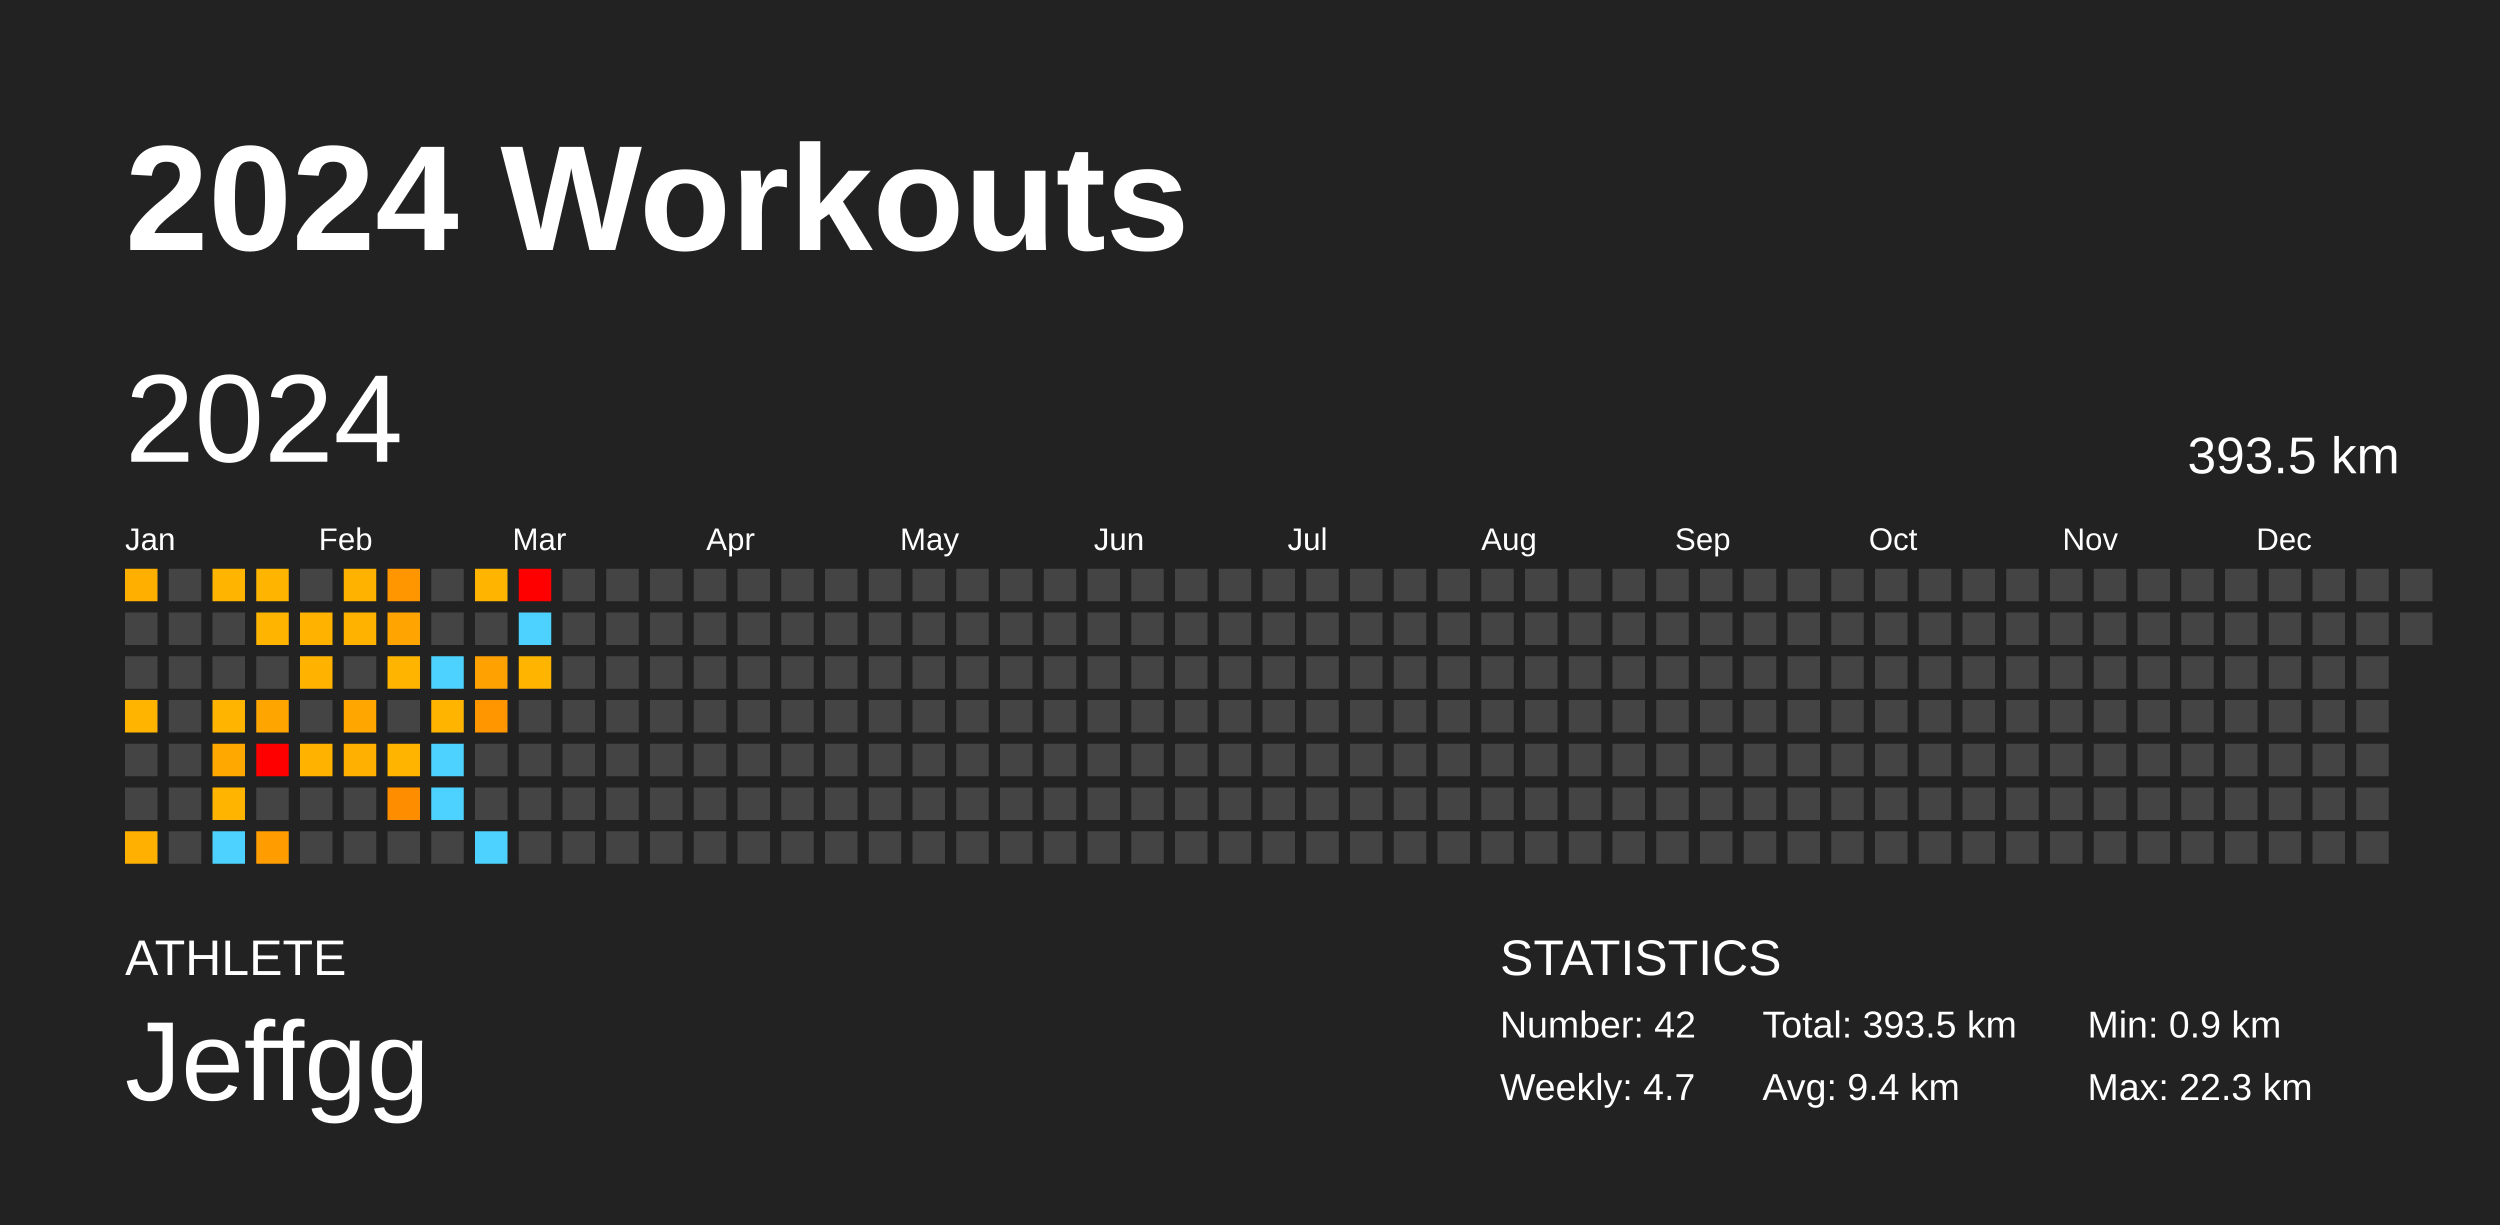
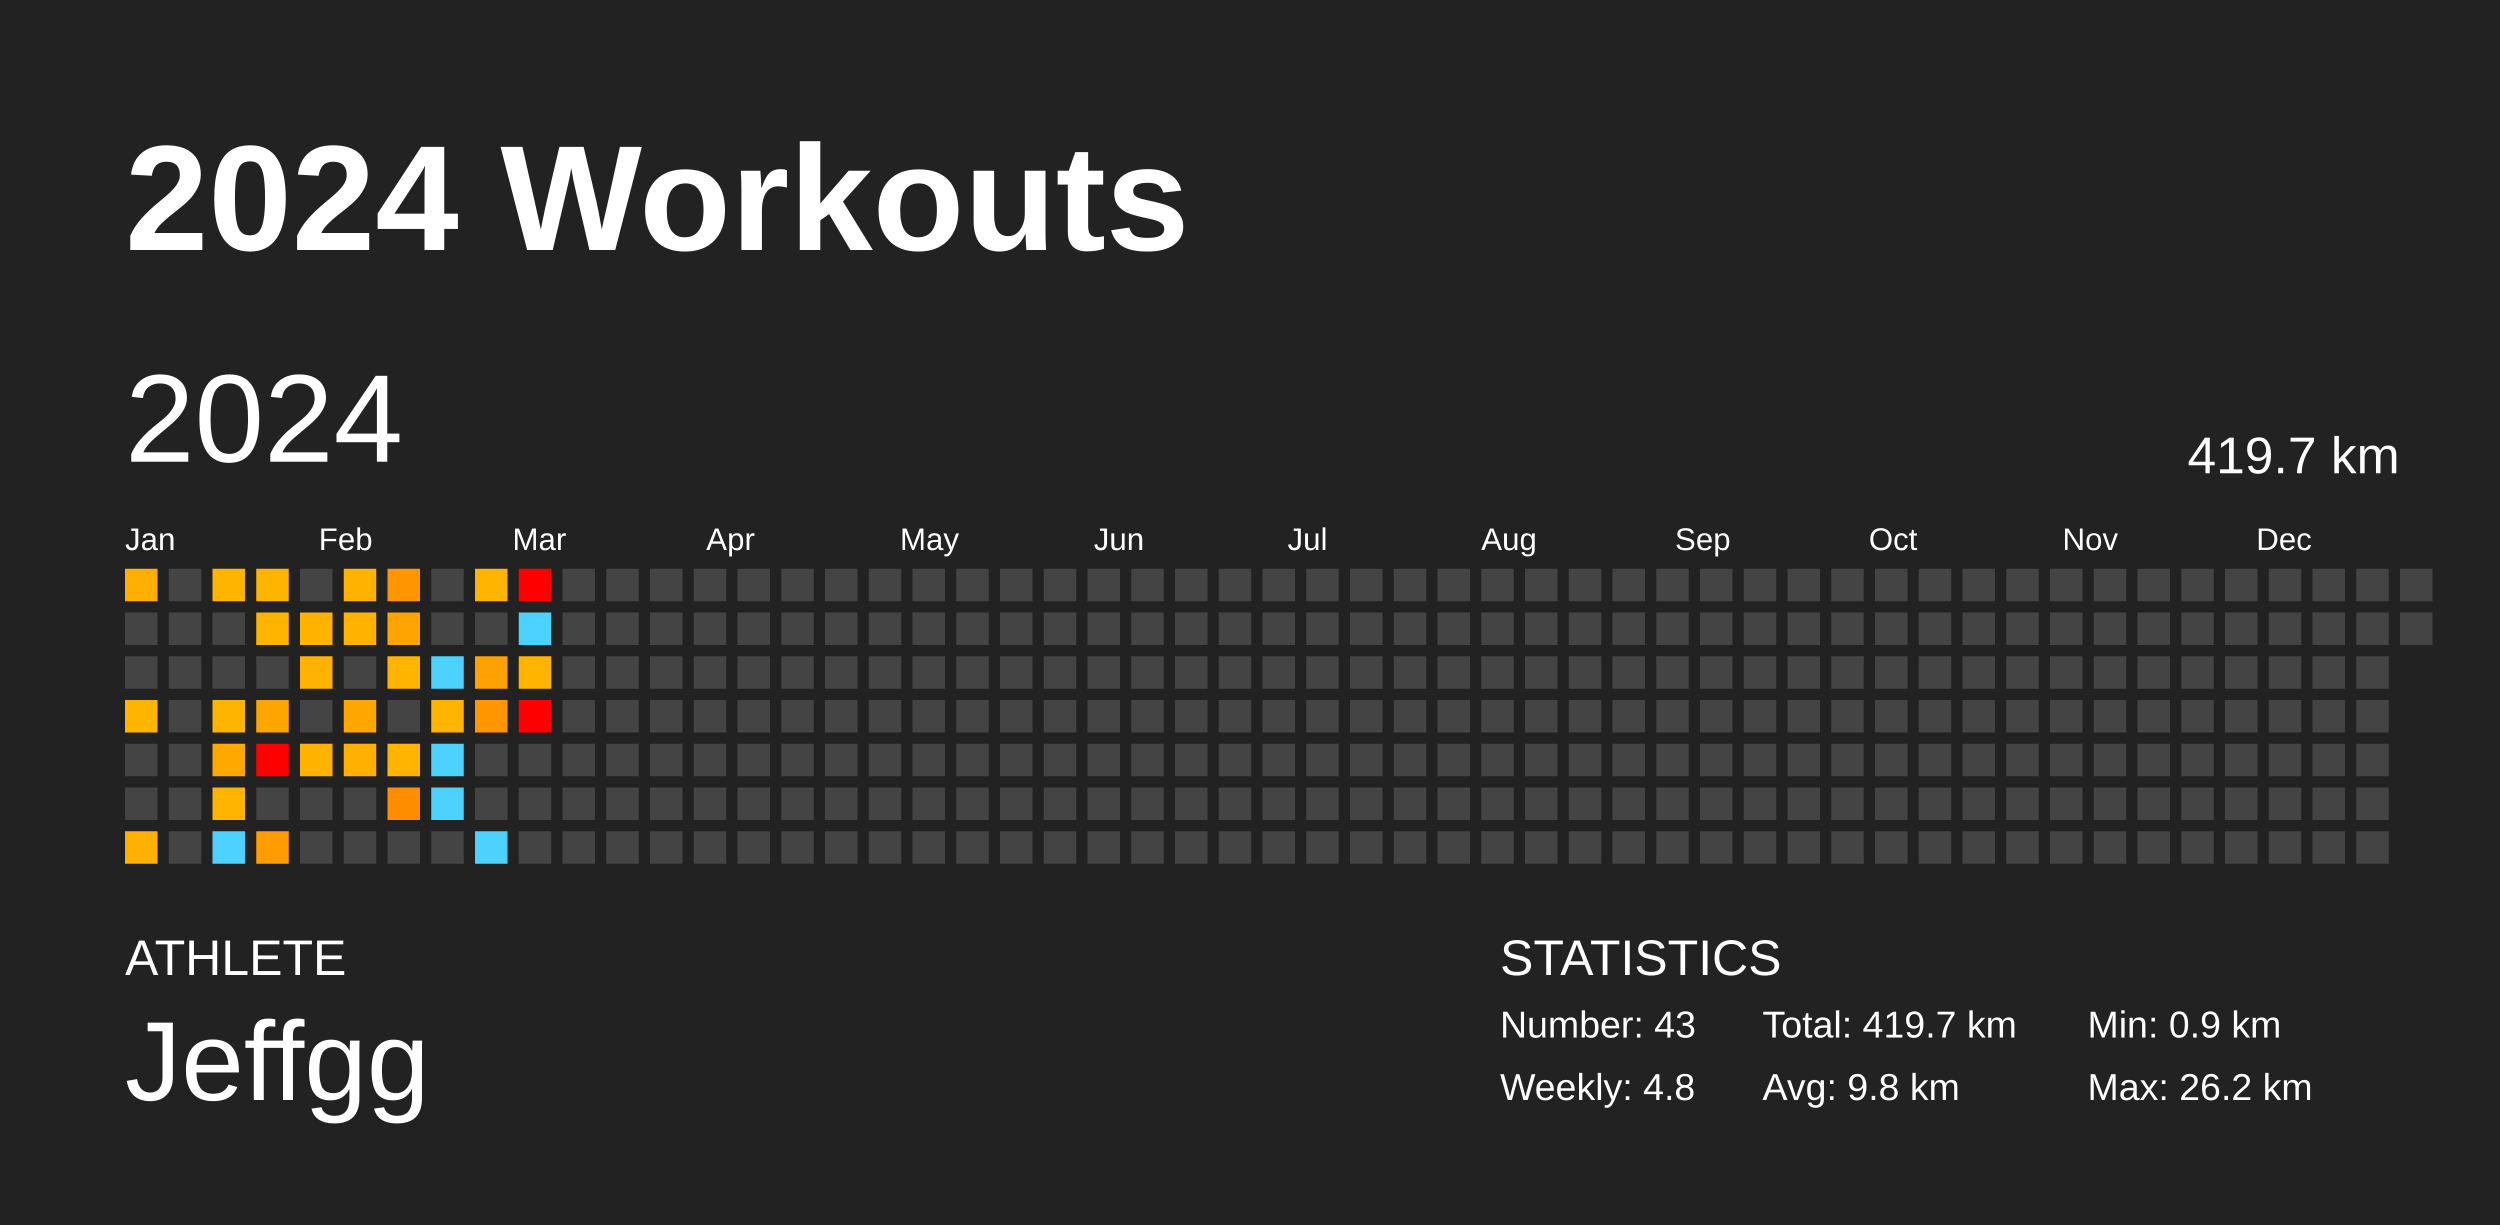
<svg xmlns="http://www.w3.org/2000/svg" baseProfile="full" height="98mm" version="1.1" viewBox="0,0,200,98" width="200mm">
  <defs />
  <rect fill="#222222" height="98" width="200" x="0" y="0" />
  <text fill="#FFFFFF" style="font-size:12px; font-family:Arial; font-weight:bold;" x="10" y="20">2024 Workouts</text>
  <text fill="#FFFFFF" style="font-size:4px; font-family:Arial" x="10" y="78">ATHLETE</text>
  <text fill="#FFFFFF" style="font-size:9px; font-family:Arial" x="10" y="88">Jeffgg</text>
  <text fill="#FFFFFF" style="font-size:4px; font-family:Arial" x="120" y="78">STATISTICS</text>
-   <text fill="#FFFFFF" style="font-size:3px; font-family:Arial" x="120" y="83">Number: 42</text>
-   <text fill="#FFFFFF" style="font-size:3px; font-family:Arial" x="120" y="88">Weekly: 4.7</text>
-   <text fill="#FFFFFF" style="font-size:3px; font-family:Arial" x="141" y="83">Total: 393.5 km</text>
-   <text fill="#FFFFFF" style="font-size:3px; font-family:Arial" x="141" y="88">Avg: 9.4 km</text>
+   <text fill="#FFFFFF" style="font-size:3px; font-family:Arial" x="120" y="83">Number: 43</text>
+   <text fill="#FFFFFF" style="font-size:3px; font-family:Arial" x="120" y="88">Weekly: 4.8</text>
+   <text fill="#FFFFFF" style="font-size:3px; font-family:Arial" x="141" y="83">Total: 419.7 km</text>
+   <text fill="#FFFFFF" style="font-size:3px; font-family:Arial" x="141" y="88">Avg: 9.8 km</text>
  <text fill="#FFFFFF" style="font-size:3px; font-family:Arial" x="167" y="83">Min: 0.9 km</text>
-   <text fill="#FFFFFF" style="font-size:3px; font-family:Arial" x="167" y="88">Max: 22.3 km</text>
+   <text fill="#FFFFFF" style="font-size:3px; font-family:Arial" x="167" y="88">Max: 26.2 km</text>
  <text dominant-baseline="hanging" fill="#FFFFFF" style="font-size:10.0px; font-family:Arial;" x="10" y="30">2024</text>
-   <text dominant-baseline="hanging" fill="#FFFFFF" style="font-size:4.125px; font-family:Arial;" x="175" y="35">393.5 km</text>
+   <text dominant-baseline="hanging" fill="#FFFFFF" style="font-size:4.125px; font-family:Arial;" x="175" y="35">419.7 km</text>
  <text fill="#FFFFFF" style="font-size:2.5px; font-family:Arial" x="10.0" y="44">Jan</text>
  <text fill="#FFFFFF" style="font-size:2.5px; font-family:Arial" x="25.5" y="44">Feb</text>
  <text fill="#FFFFFF" style="font-size:2.5px; font-family:Arial" x="41.0" y="44">Mar</text>
  <text fill="#FFFFFF" style="font-size:2.5px; font-family:Arial" x="56.5" y="44">Apr</text>
  <text fill="#FFFFFF" style="font-size:2.5px; font-family:Arial" x="72.0" y="44">May</text>
  <text fill="#FFFFFF" style="font-size:2.5px; font-family:Arial" x="87.5" y="44">Jun</text>
  <text fill="#FFFFFF" style="font-size:2.5px; font-family:Arial" x="103.0" y="44">Jul</text>
  <text fill="#FFFFFF" style="font-size:2.5px; font-family:Arial" x="118.5" y="44">Aug</text>
  <text fill="#FFFFFF" style="font-size:2.5px; font-family:Arial" x="134.0" y="44">Sep</text>
  <text fill="#FFFFFF" style="font-size:2.5px; font-family:Arial" x="149.5" y="44">Oct</text>
  <text fill="#FFFFFF" style="font-size:2.5px; font-family:Arial" x="165.0" y="44">Nov</text>
  <text fill="#FFFFFF" style="font-size:2.5px; font-family:Arial" x="180.5" y="44">Dec</text>
  <rect fill="#ffaf00" height="2.6" width="2.6" x="10.0" y="45.5" />
  <rect fill="#444444" height="2.6" width="2.6" x="10.0" y="49.0" />
  <rect fill="#444444" height="2.6" width="2.6" x="10.0" y="52.5" />
  <rect fill="#ffb400" height="2.6" width="2.6" x="10.0" y="56.0" />
  <rect fill="#444444" height="2.6" width="2.6" x="10.0" y="59.5" />
  <rect fill="#444444" height="2.6" width="2.6" x="10.0" y="63.0" />
  <rect fill="#ffb000" height="2.6" width="2.6" x="10.0" y="66.5" />
  <rect fill="#444444" height="2.6" width="2.6" x="13.5" y="45.5" />
  <rect fill="#444444" height="2.6" width="2.6" x="13.5" y="49.0" />
  <rect fill="#444444" height="2.6" width="2.6" x="13.5" y="52.5" />
  <rect fill="#444444" height="2.6" width="2.6" x="13.5" y="56.0" />
  <rect fill="#444444" height="2.6" width="2.6" x="13.5" y="59.5" />
  <rect fill="#444444" height="2.6" width="2.6" x="13.5" y="63.0" />
  <rect fill="#444444" height="2.6" width="2.6" x="13.5" y="66.5" />
  <rect fill="#ffb400" height="2.6" width="2.6" x="17.0" y="45.5" />
  <rect fill="#444444" height="2.6" width="2.6" x="17.0" y="49.0" />
  <rect fill="#444444" height="2.6" width="2.6" x="17.0" y="52.5" />
  <rect fill="#ffb400" height="2.6" width="2.6" x="17.0" y="56.0" />
  <rect fill="#ffa900" height="2.6" width="2.6" x="17.0" y="59.5" />
  <rect fill="#ffb400" height="2.6" width="2.6" x="17.0" y="63.0" />
  <rect fill="#4dd2ff" height="2.6" width="2.6" x="17.0" y="66.5" />
  <rect fill="#ffb400" height="2.6" width="2.6" x="20.5" y="45.5" />
  <rect fill="#ffb400" height="2.6" width="2.6" x="20.5" y="49.0" />
  <rect fill="#444444" height="2.6" width="2.6" x="20.5" y="52.5" />
  <rect fill="#ffa500" height="2.6" width="2.6" x="20.5" y="56.0" />
  <rect fill="red" height="2.6" width="2.6" x="20.5" y="59.5" />
  <rect fill="#444444" height="2.6" width="2.6" x="20.5" y="63.0" />
  <rect fill="#ff9c00" height="2.6" width="2.6" x="20.5" y="66.5" />
  <rect fill="#444444" height="2.6" width="2.6" x="24.0" y="45.5" />
  <rect fill="#ffb200" height="2.6" width="2.6" x="24.0" y="49.0" />
  <rect fill="#ffb300" height="2.6" width="2.6" x="24.0" y="52.5" />
  <rect fill="#444444" height="2.6" width="2.6" x="24.0" y="56.0" />
  <rect fill="#ffb300" height="2.6" width="2.6" x="24.0" y="59.5" />
  <rect fill="#444444" height="2.6" width="2.6" x="24.0" y="63.0" />
  <rect fill="#444444" height="2.6" width="2.6" x="24.0" y="66.5" />
  <rect fill="#ffb300" height="2.6" width="2.6" x="27.5" y="45.5" />
  <rect fill="#ffb300" height="2.6" width="2.6" x="27.5" y="49.0" />
  <rect fill="#444444" height="2.6" width="2.6" x="27.5" y="52.5" />
  <rect fill="#ffa600" height="2.6" width="2.6" x="27.5" y="56.0" />
  <rect fill="#ffb000" height="2.6" width="2.6" x="27.5" y="59.5" />
  <rect fill="#444444" height="2.6" width="2.6" x="27.5" y="63.0" />
  <rect fill="#444444" height="2.6" width="2.6" x="27.5" y="66.5" />
  <rect fill="#ff9600" height="2.6" width="2.6" x="31.0" y="45.5" />
  <rect fill="#ffa400" height="2.6" width="2.6" x="31.0" y="49.0" />
  <rect fill="#ffb400" height="2.6" width="2.6" x="31.0" y="52.5" />
  <rect fill="#444444" height="2.6" width="2.6" x="31.0" y="56.0" />
  <rect fill="#ffb400" height="2.6" width="2.6" x="31.0" y="59.5" />
  <rect fill="#ff8d00" height="2.6" width="2.6" x="31.0" y="63.0" />
  <rect fill="#444444" height="2.6" width="2.6" x="31.0" y="66.5" />
  <rect fill="#444444" height="2.6" width="2.6" x="34.5" y="45.5" />
  <rect fill="#444444" height="2.6" width="2.6" x="34.5" y="49.0" />
  <rect fill="#4dd2ff" height="2.6" width="2.6" x="34.5" y="52.5" />
  <rect fill="#ffb500" height="2.6" width="2.6" x="34.5" y="56.0" />
  <rect fill="#4dd2ff" height="2.6" width="2.6" x="34.5" y="59.5" />
  <rect fill="#4dd2ff" height="2.6" width="2.6" x="34.5" y="63.0" />
  <rect fill="#444444" height="2.6" width="2.6" x="34.5" y="66.5" />
  <rect fill="#ffb500" height="2.6" width="2.6" x="38.0" y="45.5" />
  <rect fill="#444444" height="2.6" width="2.6" x="38.0" y="49.0" />
  <rect fill="#ffa100" height="2.6" width="2.6" x="38.0" y="52.5" />
  <rect fill="#ff9600" height="2.6" width="2.6" x="38.0" y="56.0" />
  <rect fill="#444444" height="2.6" width="2.6" x="38.0" y="59.5" />
  <rect fill="#444444" height="2.6" width="2.6" x="38.0" y="63.0" />
  <rect fill="#4dd2ff" height="2.6" width="2.6" x="38.0" y="66.5" />
  <rect fill="red" height="2.6" width="2.6" x="41.5" y="45.5" />
  <rect fill="#4dd2ff" height="2.6" width="2.6" x="41.5" y="49.0" />
  <rect fill="#ffb500" height="2.6" width="2.6" x="41.5" y="52.5" />
-   <rect fill="#444444" height="2.6" width="2.6" x="41.5" y="56.0" />
+   <rect fill="red" height="2.6" width="2.6" x="41.5" y="56.0" />
  <rect fill="#444444" height="2.6" width="2.6" x="41.5" y="59.5" />
  <rect fill="#444444" height="2.6" width="2.6" x="41.5" y="63.0" />
  <rect fill="#444444" height="2.6" width="2.6" x="41.5" y="66.5" />
  <rect fill="#444444" height="2.6" width="2.6" x="45.0" y="45.5" />
  <rect fill="#444444" height="2.6" width="2.6" x="45.0" y="49.0" />
  <rect fill="#444444" height="2.6" width="2.6" x="45.0" y="52.5" />
  <rect fill="#444444" height="2.6" width="2.6" x="45.0" y="56.0" />
  <rect fill="#444444" height="2.6" width="2.6" x="45.0" y="59.5" />
  <rect fill="#444444" height="2.6" width="2.6" x="45.0" y="63.0" />
  <rect fill="#444444" height="2.6" width="2.6" x="45.0" y="66.5" />
  <rect fill="#444444" height="2.6" width="2.6" x="48.5" y="45.5" />
  <rect fill="#444444" height="2.6" width="2.6" x="48.5" y="49.0" />
  <rect fill="#444444" height="2.6" width="2.6" x="48.5" y="52.5" />
  <rect fill="#444444" height="2.6" width="2.6" x="48.5" y="56.0" />
  <rect fill="#444444" height="2.6" width="2.6" x="48.5" y="59.5" />
  <rect fill="#444444" height="2.6" width="2.6" x="48.5" y="63.0" />
  <rect fill="#444444" height="2.6" width="2.6" x="48.5" y="66.5" />
  <rect fill="#444444" height="2.6" width="2.6" x="52.0" y="45.5" />
  <rect fill="#444444" height="2.6" width="2.6" x="52.0" y="49.0" />
  <rect fill="#444444" height="2.6" width="2.6" x="52.0" y="52.5" />
  <rect fill="#444444" height="2.6" width="2.6" x="52.0" y="56.0" />
  <rect fill="#444444" height="2.6" width="2.6" x="52.0" y="59.5" />
  <rect fill="#444444" height="2.6" width="2.6" x="52.0" y="63.0" />
  <rect fill="#444444" height="2.6" width="2.6" x="52.0" y="66.5" />
  <rect fill="#444444" height="2.6" width="2.6" x="55.5" y="45.5" />
  <rect fill="#444444" height="2.6" width="2.6" x="55.5" y="49.0" />
  <rect fill="#444444" height="2.6" width="2.6" x="55.5" y="52.5" />
  <rect fill="#444444" height="2.6" width="2.6" x="55.5" y="56.0" />
  <rect fill="#444444" height="2.6" width="2.6" x="55.5" y="59.5" />
  <rect fill="#444444" height="2.6" width="2.6" x="55.5" y="63.0" />
  <rect fill="#444444" height="2.6" width="2.6" x="55.5" y="66.5" />
  <rect fill="#444444" height="2.6" width="2.6" x="59.0" y="45.5" />
  <rect fill="#444444" height="2.6" width="2.6" x="59.0" y="49.0" />
  <rect fill="#444444" height="2.6" width="2.6" x="59.0" y="52.5" />
  <rect fill="#444444" height="2.6" width="2.6" x="59.0" y="56.0" />
  <rect fill="#444444" height="2.6" width="2.6" x="59.0" y="59.5" />
  <rect fill="#444444" height="2.6" width="2.6" x="59.0" y="63.0" />
  <rect fill="#444444" height="2.6" width="2.6" x="59.0" y="66.5" />
  <rect fill="#444444" height="2.6" width="2.6" x="62.5" y="45.5" />
  <rect fill="#444444" height="2.6" width="2.6" x="62.5" y="49.0" />
  <rect fill="#444444" height="2.6" width="2.6" x="62.5" y="52.5" />
  <rect fill="#444444" height="2.6" width="2.6" x="62.5" y="56.0" />
  <rect fill="#444444" height="2.6" width="2.6" x="62.5" y="59.5" />
  <rect fill="#444444" height="2.6" width="2.6" x="62.5" y="63.0" />
  <rect fill="#444444" height="2.6" width="2.6" x="62.5" y="66.5" />
  <rect fill="#444444" height="2.6" width="2.6" x="66.0" y="45.5" />
  <rect fill="#444444" height="2.6" width="2.6" x="66.0" y="49.0" />
  <rect fill="#444444" height="2.6" width="2.6" x="66.0" y="52.5" />
  <rect fill="#444444" height="2.6" width="2.6" x="66.0" y="56.0" />
  <rect fill="#444444" height="2.6" width="2.6" x="66.0" y="59.5" />
  <rect fill="#444444" height="2.6" width="2.6" x="66.0" y="63.0" />
  <rect fill="#444444" height="2.6" width="2.6" x="66.0" y="66.5" />
  <rect fill="#444444" height="2.6" width="2.6" x="69.5" y="45.5" />
  <rect fill="#444444" height="2.6" width="2.6" x="69.5" y="49.0" />
  <rect fill="#444444" height="2.6" width="2.6" x="69.5" y="52.5" />
  <rect fill="#444444" height="2.6" width="2.6" x="69.5" y="56.0" />
  <rect fill="#444444" height="2.6" width="2.6" x="69.5" y="59.5" />
  <rect fill="#444444" height="2.6" width="2.6" x="69.5" y="63.0" />
  <rect fill="#444444" height="2.6" width="2.6" x="69.5" y="66.5" />
  <rect fill="#444444" height="2.6" width="2.6" x="73.0" y="45.5" />
  <rect fill="#444444" height="2.6" width="2.6" x="73.0" y="49.0" />
  <rect fill="#444444" height="2.6" width="2.6" x="73.0" y="52.5" />
  <rect fill="#444444" height="2.6" width="2.6" x="73.0" y="56.0" />
  <rect fill="#444444" height="2.6" width="2.6" x="73.0" y="59.5" />
  <rect fill="#444444" height="2.6" width="2.6" x="73.0" y="63.0" />
  <rect fill="#444444" height="2.6" width="2.6" x="73.0" y="66.5" />
  <rect fill="#444444" height="2.6" width="2.6" x="76.5" y="45.5" />
  <rect fill="#444444" height="2.6" width="2.6" x="76.5" y="49.0" />
  <rect fill="#444444" height="2.6" width="2.6" x="76.5" y="52.5" />
  <rect fill="#444444" height="2.6" width="2.6" x="76.5" y="56.0" />
  <rect fill="#444444" height="2.6" width="2.6" x="76.5" y="59.5" />
  <rect fill="#444444" height="2.6" width="2.6" x="76.5" y="63.0" />
  <rect fill="#444444" height="2.6" width="2.6" x="76.5" y="66.5" />
  <rect fill="#444444" height="2.6" width="2.6" x="80.0" y="45.5" />
  <rect fill="#444444" height="2.6" width="2.6" x="80.0" y="49.0" />
  <rect fill="#444444" height="2.6" width="2.6" x="80.0" y="52.5" />
  <rect fill="#444444" height="2.6" width="2.6" x="80.0" y="56.0" />
  <rect fill="#444444" height="2.6" width="2.6" x="80.0" y="59.5" />
  <rect fill="#444444" height="2.6" width="2.6" x="80.0" y="63.0" />
  <rect fill="#444444" height="2.6" width="2.6" x="80.0" y="66.5" />
  <rect fill="#444444" height="2.6" width="2.6" x="83.5" y="45.5" />
  <rect fill="#444444" height="2.6" width="2.6" x="83.5" y="49.0" />
  <rect fill="#444444" height="2.6" width="2.6" x="83.5" y="52.5" />
  <rect fill="#444444" height="2.6" width="2.6" x="83.5" y="56.0" />
  <rect fill="#444444" height="2.6" width="2.6" x="83.5" y="59.5" />
  <rect fill="#444444" height="2.6" width="2.6" x="83.5" y="63.0" />
  <rect fill="#444444" height="2.6" width="2.6" x="83.5" y="66.5" />
  <rect fill="#444444" height="2.6" width="2.6" x="87.0" y="45.5" />
  <rect fill="#444444" height="2.6" width="2.6" x="87.0" y="49.0" />
  <rect fill="#444444" height="2.6" width="2.6" x="87.0" y="52.5" />
  <rect fill="#444444" height="2.6" width="2.6" x="87.0" y="56.0" />
  <rect fill="#444444" height="2.6" width="2.6" x="87.0" y="59.5" />
  <rect fill="#444444" height="2.6" width="2.6" x="87.0" y="63.0" />
  <rect fill="#444444" height="2.6" width="2.6" x="87.0" y="66.5" />
  <rect fill="#444444" height="2.6" width="2.6" x="90.5" y="45.5" />
  <rect fill="#444444" height="2.6" width="2.6" x="90.5" y="49.0" />
  <rect fill="#444444" height="2.6" width="2.6" x="90.5" y="52.5" />
  <rect fill="#444444" height="2.6" width="2.6" x="90.5" y="56.0" />
  <rect fill="#444444" height="2.6" width="2.6" x="90.5" y="59.5" />
  <rect fill="#444444" height="2.6" width="2.6" x="90.5" y="63.0" />
  <rect fill="#444444" height="2.6" width="2.6" x="90.5" y="66.5" />
  <rect fill="#444444" height="2.6" width="2.6" x="94.0" y="45.5" />
  <rect fill="#444444" height="2.6" width="2.6" x="94.0" y="49.0" />
  <rect fill="#444444" height="2.6" width="2.6" x="94.0" y="52.5" />
  <rect fill="#444444" height="2.6" width="2.6" x="94.0" y="56.0" />
  <rect fill="#444444" height="2.6" width="2.6" x="94.0" y="59.5" />
  <rect fill="#444444" height="2.6" width="2.6" x="94.0" y="63.0" />
  <rect fill="#444444" height="2.6" width="2.6" x="94.0" y="66.5" />
  <rect fill="#444444" height="2.6" width="2.6" x="97.5" y="45.5" />
  <rect fill="#444444" height="2.6" width="2.6" x="97.5" y="49.0" />
  <rect fill="#444444" height="2.6" width="2.6" x="97.5" y="52.5" />
  <rect fill="#444444" height="2.6" width="2.6" x="97.5" y="56.0" />
  <rect fill="#444444" height="2.6" width="2.6" x="97.5" y="59.5" />
  <rect fill="#444444" height="2.6" width="2.6" x="97.5" y="63.0" />
  <rect fill="#444444" height="2.6" width="2.6" x="97.5" y="66.5" />
  <rect fill="#444444" height="2.6" width="2.6" x="101.0" y="45.5" />
  <rect fill="#444444" height="2.6" width="2.6" x="101.0" y="49.0" />
  <rect fill="#444444" height="2.6" width="2.6" x="101.0" y="52.5" />
  <rect fill="#444444" height="2.6" width="2.6" x="101.0" y="56.0" />
  <rect fill="#444444" height="2.6" width="2.6" x="101.0" y="59.5" />
  <rect fill="#444444" height="2.6" width="2.6" x="101.0" y="63.0" />
  <rect fill="#444444" height="2.6" width="2.6" x="101.0" y="66.5" />
  <rect fill="#444444" height="2.6" width="2.6" x="104.5" y="45.5" />
  <rect fill="#444444" height="2.6" width="2.6" x="104.5" y="49.0" />
  <rect fill="#444444" height="2.6" width="2.6" x="104.5" y="52.5" />
  <rect fill="#444444" height="2.6" width="2.6" x="104.5" y="56.0" />
  <rect fill="#444444" height="2.6" width="2.6" x="104.5" y="59.5" />
  <rect fill="#444444" height="2.6" width="2.6" x="104.5" y="63.0" />
  <rect fill="#444444" height="2.6" width="2.6" x="104.5" y="66.5" />
  <rect fill="#444444" height="2.6" width="2.6" x="108.0" y="45.5" />
  <rect fill="#444444" height="2.6" width="2.6" x="108.0" y="49.0" />
  <rect fill="#444444" height="2.6" width="2.6" x="108.0" y="52.5" />
  <rect fill="#444444" height="2.6" width="2.6" x="108.0" y="56.0" />
  <rect fill="#444444" height="2.6" width="2.6" x="108.0" y="59.5" />
  <rect fill="#444444" height="2.6" width="2.6" x="108.0" y="63.0" />
  <rect fill="#444444" height="2.6" width="2.6" x="108.0" y="66.5" />
  <rect fill="#444444" height="2.6" width="2.6" x="111.5" y="45.5" />
  <rect fill="#444444" height="2.6" width="2.6" x="111.5" y="49.0" />
  <rect fill="#444444" height="2.6" width="2.6" x="111.5" y="52.5" />
  <rect fill="#444444" height="2.6" width="2.6" x="111.5" y="56.0" />
  <rect fill="#444444" height="2.6" width="2.6" x="111.5" y="59.5" />
  <rect fill="#444444" height="2.6" width="2.6" x="111.5" y="63.0" />
  <rect fill="#444444" height="2.6" width="2.6" x="111.5" y="66.5" />
  <rect fill="#444444" height="2.6" width="2.6" x="115.0" y="45.5" />
  <rect fill="#444444" height="2.6" width="2.6" x="115.0" y="49.0" />
  <rect fill="#444444" height="2.6" width="2.6" x="115.0" y="52.5" />
  <rect fill="#444444" height="2.6" width="2.6" x="115.0" y="56.0" />
  <rect fill="#444444" height="2.6" width="2.6" x="115.0" y="59.5" />
  <rect fill="#444444" height="2.6" width="2.6" x="115.0" y="63.0" />
  <rect fill="#444444" height="2.6" width="2.6" x="115.0" y="66.5" />
  <rect fill="#444444" height="2.6" width="2.6" x="118.5" y="45.5" />
  <rect fill="#444444" height="2.6" width="2.6" x="118.5" y="49.0" />
  <rect fill="#444444" height="2.6" width="2.6" x="118.5" y="52.5" />
  <rect fill="#444444" height="2.6" width="2.6" x="118.5" y="56.0" />
  <rect fill="#444444" height="2.6" width="2.6" x="118.5" y="59.5" />
  <rect fill="#444444" height="2.6" width="2.6" x="118.5" y="63.0" />
  <rect fill="#444444" height="2.6" width="2.6" x="118.5" y="66.5" />
  <rect fill="#444444" height="2.6" width="2.6" x="122.0" y="45.5" />
  <rect fill="#444444" height="2.6" width="2.6" x="122.0" y="49.0" />
  <rect fill="#444444" height="2.6" width="2.6" x="122.0" y="52.5" />
  <rect fill="#444444" height="2.6" width="2.6" x="122.0" y="56.0" />
  <rect fill="#444444" height="2.6" width="2.6" x="122.0" y="59.5" />
  <rect fill="#444444" height="2.6" width="2.6" x="122.0" y="63.0" />
  <rect fill="#444444" height="2.6" width="2.6" x="122.0" y="66.5" />
  <rect fill="#444444" height="2.6" width="2.6" x="125.5" y="45.5" />
  <rect fill="#444444" height="2.6" width="2.6" x="125.5" y="49.0" />
  <rect fill="#444444" height="2.6" width="2.6" x="125.5" y="52.5" />
  <rect fill="#444444" height="2.6" width="2.6" x="125.5" y="56.0" />
  <rect fill="#444444" height="2.6" width="2.6" x="125.5" y="59.5" />
  <rect fill="#444444" height="2.6" width="2.6" x="125.5" y="63.0" />
  <rect fill="#444444" height="2.6" width="2.6" x="125.5" y="66.5" />
  <rect fill="#444444" height="2.6" width="2.6" x="129.0" y="45.5" />
  <rect fill="#444444" height="2.6" width="2.6" x="129.0" y="49.0" />
  <rect fill="#444444" height="2.6" width="2.6" x="129.0" y="52.5" />
  <rect fill="#444444" height="2.6" width="2.6" x="129.0" y="56.0" />
  <rect fill="#444444" height="2.6" width="2.6" x="129.0" y="59.5" />
  <rect fill="#444444" height="2.6" width="2.6" x="129.0" y="63.0" />
  <rect fill="#444444" height="2.6" width="2.6" x="129.0" y="66.5" />
  <rect fill="#444444" height="2.6" width="2.6" x="132.5" y="45.5" />
  <rect fill="#444444" height="2.6" width="2.6" x="132.5" y="49.0" />
  <rect fill="#444444" height="2.6" width="2.6" x="132.5" y="52.5" />
  <rect fill="#444444" height="2.6" width="2.6" x="132.5" y="56.0" />
  <rect fill="#444444" height="2.6" width="2.6" x="132.5" y="59.5" />
  <rect fill="#444444" height="2.6" width="2.6" x="132.5" y="63.0" />
  <rect fill="#444444" height="2.6" width="2.6" x="132.5" y="66.5" />
  <rect fill="#444444" height="2.6" width="2.6" x="136.0" y="45.5" />
  <rect fill="#444444" height="2.6" width="2.6" x="136.0" y="49.0" />
  <rect fill="#444444" height="2.6" width="2.6" x="136.0" y="52.5" />
  <rect fill="#444444" height="2.6" width="2.6" x="136.0" y="56.0" />
  <rect fill="#444444" height="2.6" width="2.6" x="136.0" y="59.5" />
  <rect fill="#444444" height="2.6" width="2.6" x="136.0" y="63.0" />
  <rect fill="#444444" height="2.6" width="2.6" x="136.0" y="66.5" />
  <rect fill="#444444" height="2.6" width="2.6" x="139.5" y="45.5" />
  <rect fill="#444444" height="2.6" width="2.6" x="139.5" y="49.0" />
  <rect fill="#444444" height="2.6" width="2.6" x="139.5" y="52.5" />
  <rect fill="#444444" height="2.6" width="2.6" x="139.5" y="56.0" />
  <rect fill="#444444" height="2.6" width="2.6" x="139.5" y="59.5" />
  <rect fill="#444444" height="2.6" width="2.6" x="139.5" y="63.0" />
  <rect fill="#444444" height="2.6" width="2.6" x="139.5" y="66.5" />
  <rect fill="#444444" height="2.6" width="2.6" x="143.0" y="45.5" />
  <rect fill="#444444" height="2.6" width="2.6" x="143.0" y="49.0" />
  <rect fill="#444444" height="2.6" width="2.6" x="143.0" y="52.5" />
  <rect fill="#444444" height="2.6" width="2.6" x="143.0" y="56.0" />
  <rect fill="#444444" height="2.6" width="2.6" x="143.0" y="59.5" />
  <rect fill="#444444" height="2.6" width="2.6" x="143.0" y="63.0" />
  <rect fill="#444444" height="2.6" width="2.6" x="143.0" y="66.5" />
  <rect fill="#444444" height="2.6" width="2.6" x="146.5" y="45.5" />
  <rect fill="#444444" height="2.6" width="2.6" x="146.5" y="49.0" />
  <rect fill="#444444" height="2.6" width="2.6" x="146.5" y="52.5" />
  <rect fill="#444444" height="2.6" width="2.6" x="146.5" y="56.0" />
  <rect fill="#444444" height="2.6" width="2.6" x="146.5" y="59.5" />
  <rect fill="#444444" height="2.6" width="2.6" x="146.5" y="63.0" />
  <rect fill="#444444" height="2.6" width="2.6" x="146.5" y="66.5" />
  <rect fill="#444444" height="2.6" width="2.6" x="150.0" y="45.5" />
  <rect fill="#444444" height="2.6" width="2.6" x="150.0" y="49.0" />
  <rect fill="#444444" height="2.6" width="2.6" x="150.0" y="52.5" />
  <rect fill="#444444" height="2.6" width="2.6" x="150.0" y="56.0" />
  <rect fill="#444444" height="2.6" width="2.6" x="150.0" y="59.5" />
  <rect fill="#444444" height="2.6" width="2.6" x="150.0" y="63.0" />
  <rect fill="#444444" height="2.6" width="2.6" x="150.0" y="66.5" />
  <rect fill="#444444" height="2.6" width="2.6" x="153.5" y="45.5" />
  <rect fill="#444444" height="2.6" width="2.6" x="153.5" y="49.0" />
  <rect fill="#444444" height="2.6" width="2.6" x="153.5" y="52.5" />
  <rect fill="#444444" height="2.6" width="2.6" x="153.5" y="56.0" />
  <rect fill="#444444" height="2.6" width="2.6" x="153.5" y="59.5" />
  <rect fill="#444444" height="2.6" width="2.6" x="153.5" y="63.0" />
  <rect fill="#444444" height="2.6" width="2.6" x="153.5" y="66.5" />
  <rect fill="#444444" height="2.6" width="2.6" x="157.0" y="45.5" />
  <rect fill="#444444" height="2.6" width="2.6" x="157.0" y="49.0" />
  <rect fill="#444444" height="2.6" width="2.6" x="157.0" y="52.5" />
  <rect fill="#444444" height="2.6" width="2.6" x="157.0" y="56.0" />
  <rect fill="#444444" height="2.6" width="2.6" x="157.0" y="59.5" />
  <rect fill="#444444" height="2.6" width="2.6" x="157.0" y="63.0" />
  <rect fill="#444444" height="2.6" width="2.6" x="157.0" y="66.5" />
  <rect fill="#444444" height="2.6" width="2.6" x="160.5" y="45.5" />
  <rect fill="#444444" height="2.6" width="2.6" x="160.5" y="49.0" />
  <rect fill="#444444" height="2.6" width="2.6" x="160.5" y="52.5" />
  <rect fill="#444444" height="2.6" width="2.6" x="160.5" y="56.0" />
  <rect fill="#444444" height="2.6" width="2.6" x="160.5" y="59.5" />
  <rect fill="#444444" height="2.6" width="2.6" x="160.5" y="63.0" />
  <rect fill="#444444" height="2.6" width="2.6" x="160.5" y="66.5" />
  <rect fill="#444444" height="2.6" width="2.6" x="164.0" y="45.5" />
  <rect fill="#444444" height="2.6" width="2.6" x="164.0" y="49.0" />
  <rect fill="#444444" height="2.6" width="2.6" x="164.0" y="52.5" />
  <rect fill="#444444" height="2.6" width="2.6" x="164.0" y="56.0" />
  <rect fill="#444444" height="2.6" width="2.6" x="164.0" y="59.5" />
  <rect fill="#444444" height="2.6" width="2.6" x="164.0" y="63.0" />
  <rect fill="#444444" height="2.6" width="2.6" x="164.0" y="66.5" />
  <rect fill="#444444" height="2.6" width="2.6" x="167.5" y="45.5" />
  <rect fill="#444444" height="2.6" width="2.6" x="167.5" y="49.0" />
  <rect fill="#444444" height="2.6" width="2.6" x="167.5" y="52.5" />
  <rect fill="#444444" height="2.6" width="2.6" x="167.5" y="56.0" />
  <rect fill="#444444" height="2.6" width="2.6" x="167.5" y="59.5" />
  <rect fill="#444444" height="2.6" width="2.6" x="167.5" y="63.0" />
  <rect fill="#444444" height="2.6" width="2.6" x="167.5" y="66.5" />
  <rect fill="#444444" height="2.6" width="2.6" x="171.0" y="45.5" />
  <rect fill="#444444" height="2.6" width="2.6" x="171.0" y="49.0" />
  <rect fill="#444444" height="2.6" width="2.6" x="171.0" y="52.5" />
  <rect fill="#444444" height="2.6" width="2.6" x="171.0" y="56.0" />
  <rect fill="#444444" height="2.6" width="2.6" x="171.0" y="59.5" />
  <rect fill="#444444" height="2.6" width="2.6" x="171.0" y="63.0" />
  <rect fill="#444444" height="2.6" width="2.6" x="171.0" y="66.5" />
  <rect fill="#444444" height="2.6" width="2.6" x="174.5" y="45.5" />
  <rect fill="#444444" height="2.6" width="2.6" x="174.5" y="49.0" />
  <rect fill="#444444" height="2.6" width="2.6" x="174.5" y="52.5" />
  <rect fill="#444444" height="2.6" width="2.6" x="174.5" y="56.0" />
  <rect fill="#444444" height="2.6" width="2.6" x="174.5" y="59.5" />
  <rect fill="#444444" height="2.6" width="2.6" x="174.5" y="63.0" />
  <rect fill="#444444" height="2.6" width="2.6" x="174.5" y="66.5" />
  <rect fill="#444444" height="2.6" width="2.6" x="178.0" y="45.5" />
  <rect fill="#444444" height="2.6" width="2.6" x="178.0" y="49.0" />
  <rect fill="#444444" height="2.6" width="2.6" x="178.0" y="52.5" />
  <rect fill="#444444" height="2.6" width="2.6" x="178.0" y="56.0" />
  <rect fill="#444444" height="2.6" width="2.6" x="178.0" y="59.5" />
  <rect fill="#444444" height="2.6" width="2.6" x="178.0" y="63.0" />
  <rect fill="#444444" height="2.6" width="2.6" x="178.0" y="66.5" />
  <rect fill="#444444" height="2.6" width="2.6" x="181.5" y="45.5" />
  <rect fill="#444444" height="2.6" width="2.6" x="181.5" y="49.0" />
  <rect fill="#444444" height="2.6" width="2.6" x="181.5" y="52.5" />
  <rect fill="#444444" height="2.6" width="2.6" x="181.5" y="56.0" />
  <rect fill="#444444" height="2.6" width="2.6" x="181.5" y="59.5" />
  <rect fill="#444444" height="2.6" width="2.6" x="181.5" y="63.0" />
  <rect fill="#444444" height="2.6" width="2.6" x="181.5" y="66.5" />
  <rect fill="#444444" height="2.6" width="2.6" x="185.0" y="45.5" />
  <rect fill="#444444" height="2.6" width="2.6" x="185.0" y="49.0" />
  <rect fill="#444444" height="2.6" width="2.6" x="185.0" y="52.5" />
  <rect fill="#444444" height="2.6" width="2.6" x="185.0" y="56.0" />
  <rect fill="#444444" height="2.6" width="2.6" x="185.0" y="59.5" />
  <rect fill="#444444" height="2.6" width="2.6" x="185.0" y="63.0" />
  <rect fill="#444444" height="2.6" width="2.6" x="185.0" y="66.5" />
  <rect fill="#444444" height="2.6" width="2.6" x="188.5" y="45.5" />
  <rect fill="#444444" height="2.6" width="2.6" x="188.5" y="49.0" />
  <rect fill="#444444" height="2.6" width="2.6" x="188.5" y="52.5" />
  <rect fill="#444444" height="2.6" width="2.6" x="188.5" y="56.0" />
  <rect fill="#444444" height="2.6" width="2.6" x="188.5" y="59.5" />
  <rect fill="#444444" height="2.6" width="2.6" x="188.5" y="63.0" />
  <rect fill="#444444" height="2.6" width="2.6" x="188.5" y="66.5" />
  <rect fill="#444444" height="2.6" width="2.6" x="192.0" y="45.5" />
  <rect fill="#444444" height="2.6" width="2.6" x="192.0" y="49.0" />
</svg>
